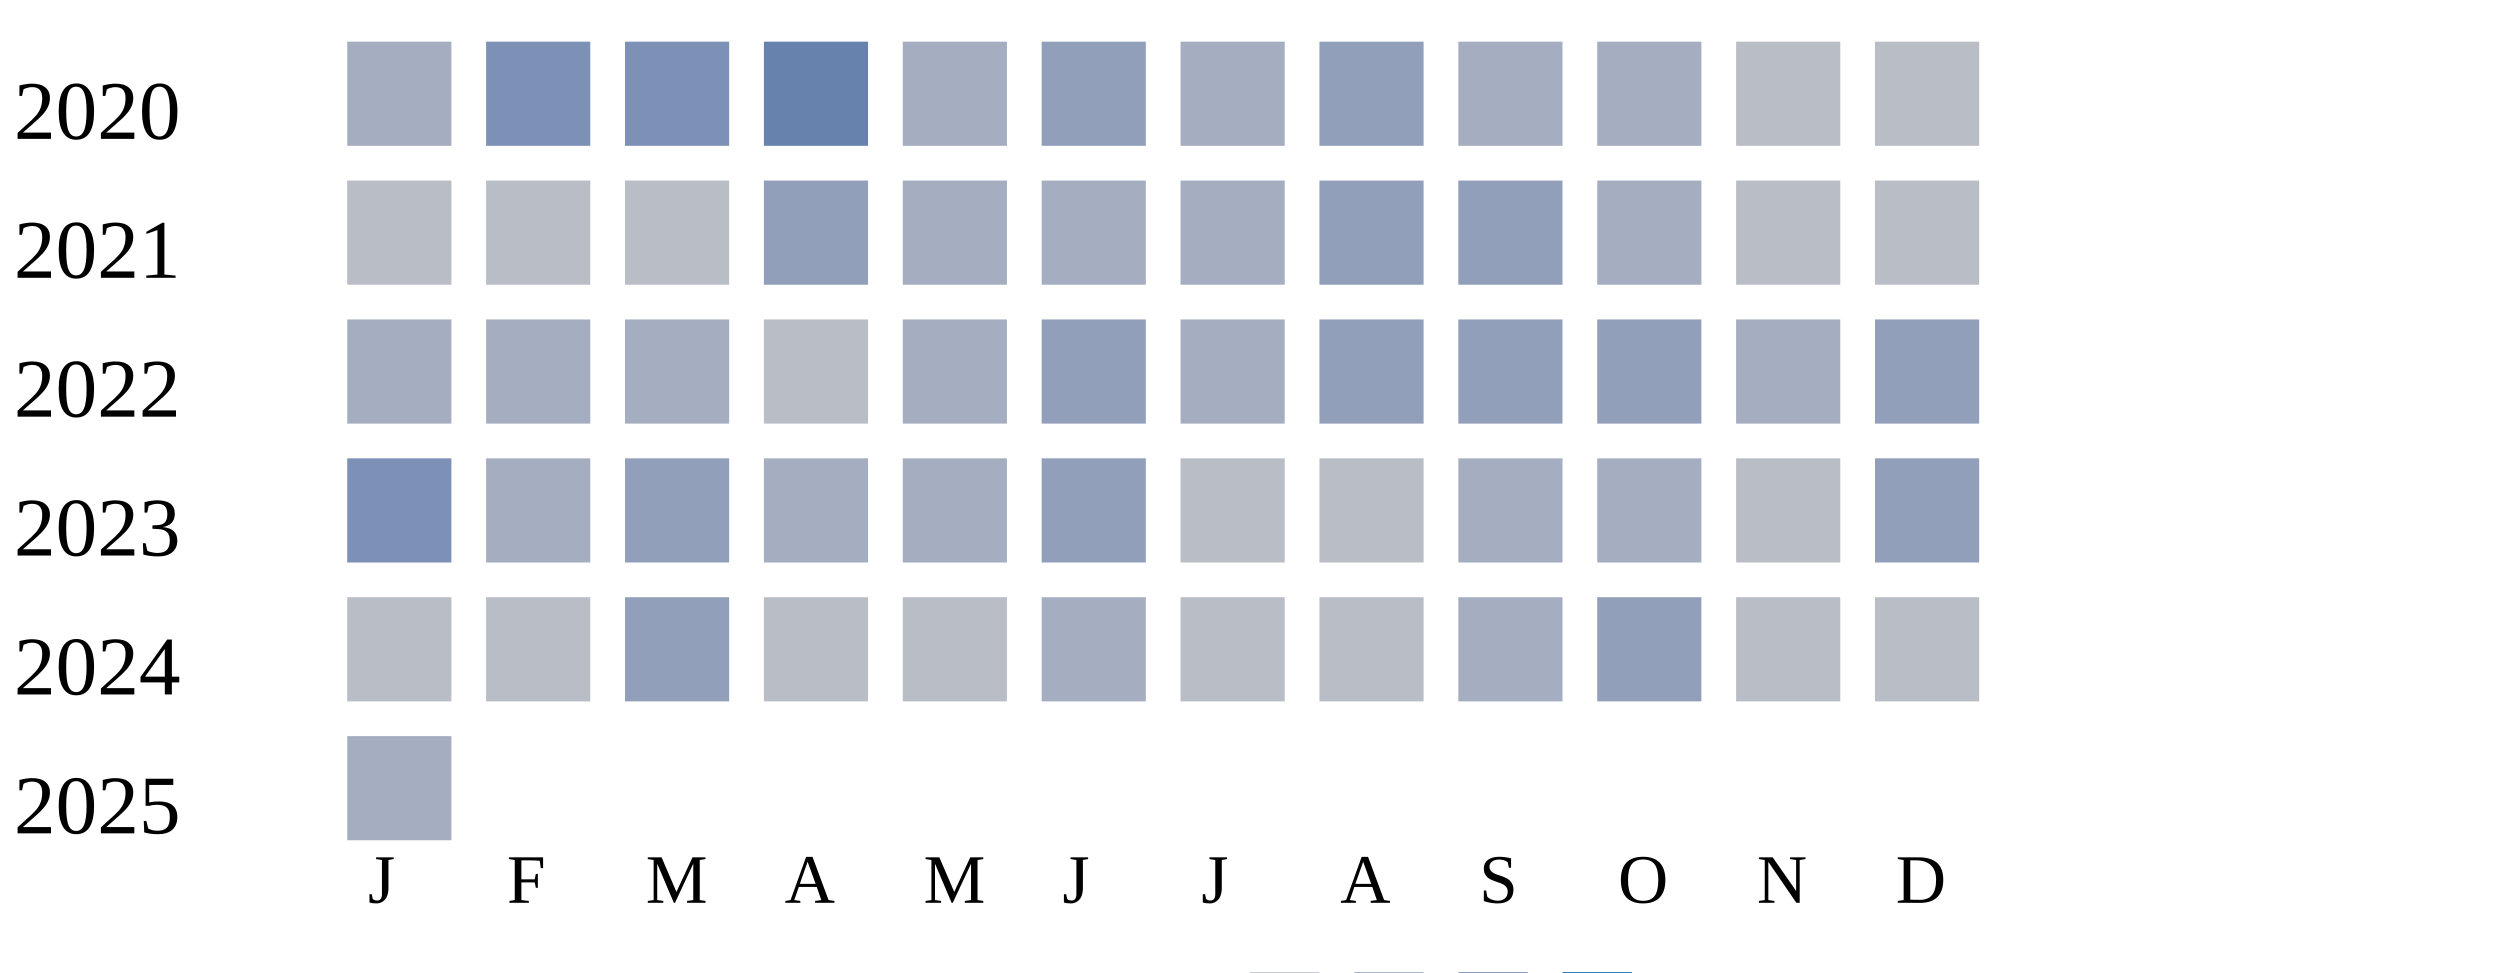
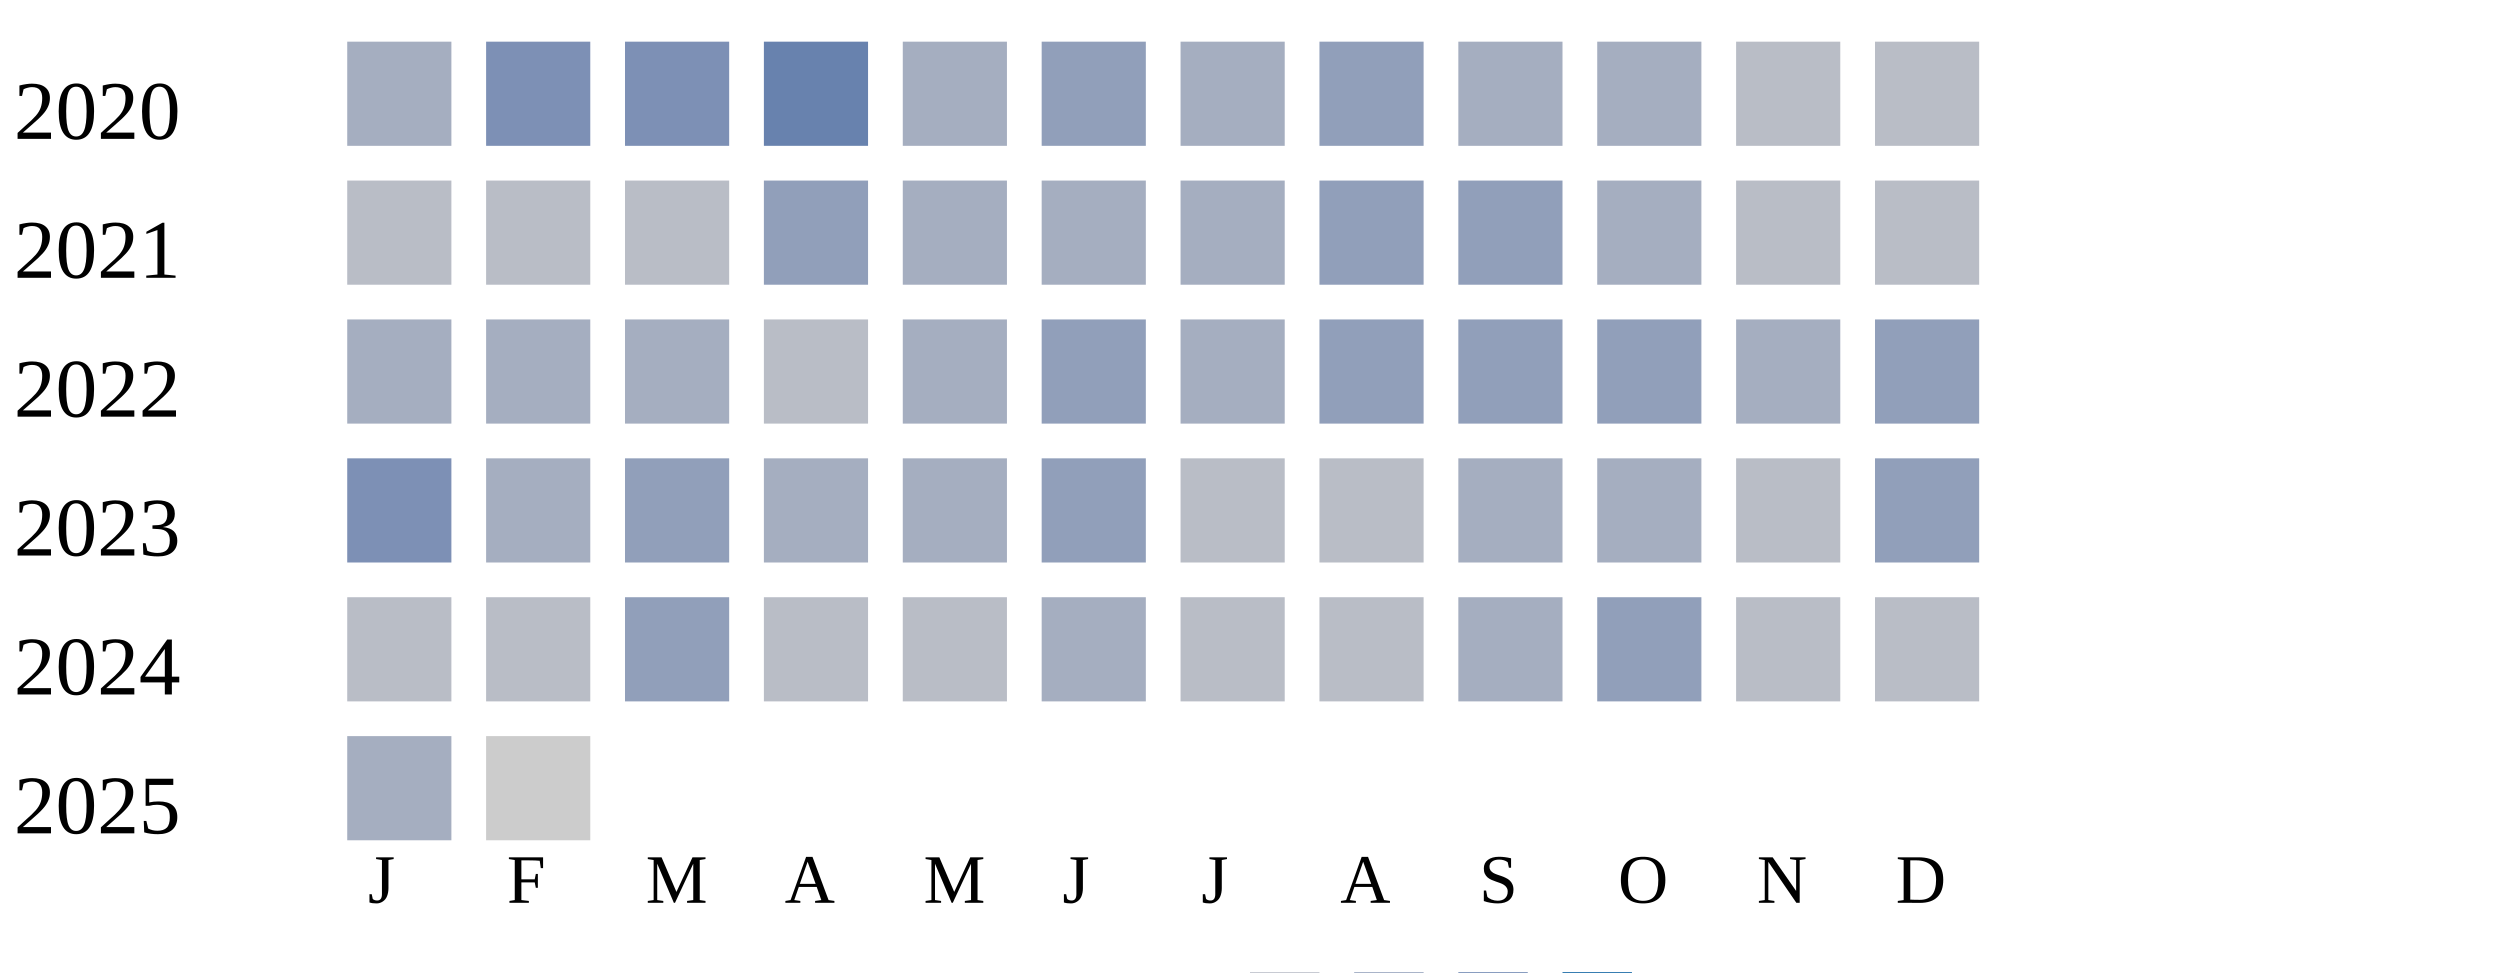
<svg xmlns="http://www.w3.org/2000/svg" width="360" height="140">
  <g transform="translate(0 0)">
    <text x="2" y="20">2020</text>
    <rect x="50" y="6" width="15" height="15" fill="#a5aec0" />
    <rect x="70" y="6" width="15" height="15" fill="#7d90b5" />
    <rect x="90" y="6" width="15" height="15" fill="#7d90b5" />
    <rect x="110" y="6" width="15" height="15" fill="#6882ae" />
    <rect x="130" y="6" width="15" height="15" fill="#a5aec0" />
    <rect x="150" y="6" width="15" height="15" fill="#919fba" />
    <rect x="170" y="6" width="15" height="15" fill="#a5aec0" />
    <rect x="190" y="6" width="15" height="15" fill="#919fba" />
    <rect x="210" y="6" width="15" height="15" fill="#a5aec0" />
    <rect x="230" y="6" width="15" height="15" fill="#a5aec0" />
    <rect x="250" y="6" width="15" height="15" fill="#b9bdc6" />
    <rect x="270" y="6" width="15" height="15" fill="#b9bdc6" />
  </g>
  <g transform="translate(0 20)">
    <text x="2" y="20">2021</text>
    <rect x="50" y="6" width="15" height="15" fill="#b9bdc6" />
    <rect x="70" y="6" width="15" height="15" fill="#b9bdc6" />
    <rect x="90" y="6" width="15" height="15" fill="#b9bdc6" />
    <rect x="110" y="6" width="15" height="15" fill="#919fba" />
    <rect x="130" y="6" width="15" height="15" fill="#a5aec0" />
    <rect x="150" y="6" width="15" height="15" fill="#a5aec0" />
    <rect x="170" y="6" width="15" height="15" fill="#a5aec0" />
    <rect x="190" y="6" width="15" height="15" fill="#919fba" />
    <rect x="210" y="6" width="15" height="15" fill="#919fba" />
    <rect x="230" y="6" width="15" height="15" fill="#a5aec0" />
    <rect x="250" y="6" width="15" height="15" fill="#b9bdc6" />
    <rect x="270" y="6" width="15" height="15" fill="#b9bdc6" />
  </g>
  <g transform="translate(0 40)">
    <text x="2" y="20">2022</text>
    <rect x="50" y="6" width="15" height="15" fill="#a5aec0" />
    <rect x="70" y="6" width="15" height="15" fill="#a5aec0" />
    <rect x="90" y="6" width="15" height="15" fill="#a5aec0" />
    <rect x="110" y="6" width="15" height="15" fill="#b9bdc6" />
    <rect x="130" y="6" width="15" height="15" fill="#a5aec0" />
    <rect x="150" y="6" width="15" height="15" fill="#919fba" />
    <rect x="170" y="6" width="15" height="15" fill="#a5aec0" />
    <rect x="190" y="6" width="15" height="15" fill="#919fba" />
    <rect x="210" y="6" width="15" height="15" fill="#919fba" />
    <rect x="230" y="6" width="15" height="15" fill="#919fba" />
    <rect x="250" y="6" width="15" height="15" fill="#a5aec0" />
    <rect x="270" y="6" width="15" height="15" fill="#919fba" />
  </g>
  <g transform="translate(0 60)">
    <text x="2" y="20">2023</text>
    <rect x="50" y="6" width="15" height="15" fill="#7d90b5" />
    <rect x="70" y="6" width="15" height="15" fill="#a5aec0" />
    <rect x="90" y="6" width="15" height="15" fill="#919fba" />
    <rect x="110" y="6" width="15" height="15" fill="#a5aec0" />
    <rect x="130" y="6" width="15" height="15" fill="#a5aec0" />
    <rect x="150" y="6" width="15" height="15" fill="#919fba" />
    <rect x="170" y="6" width="15" height="15" fill="#b9bdc6" />
    <rect x="190" y="6" width="15" height="15" fill="#b9bdc6" />
    <rect x="210" y="6" width="15" height="15" fill="#a5aec0" />
    <rect x="230" y="6" width="15" height="15" fill="#a5aec0" />
    <rect x="250" y="6" width="15" height="15" fill="#b9bdc6" />
    <rect x="270" y="6" width="15" height="15" fill="#919fba" />
  </g>
  <g transform="translate(0 80)">
    <text x="2" y="20">2024</text>
    <rect x="50" y="6" width="15" height="15" fill="#b9bdc6" />
    <rect x="70" y="6" width="15" height="15" fill="#b9bdc6" />
    <rect x="90" y="6" width="15" height="15" fill="#919fba" />
    <rect x="110" y="6" width="15" height="15" fill="#b9bdc6" />
    <rect x="130" y="6" width="15" height="15" fill="#b9bdc6" />
    <rect x="150" y="6" width="15" height="15" fill="#a5aec0" />
    <rect x="170" y="6" width="15" height="15" fill="#b9bdc6" />
    <rect x="190" y="6" width="15" height="15" fill="#b9bdc6" />
    <rect x="210" y="6" width="15" height="15" fill="#a5aec0" />
    <rect x="230" y="6" width="15" height="15" fill="#919fba" />
    <rect x="250" y="6" width="15" height="15" fill="#b9bdc6" />
    <rect x="270" y="6" width="15" height="15" fill="#b9bdc6" />
  </g>
  <g transform="translate(0 100)">
    <text x="2" y="20">2025</text>
    <rect x="50" y="6" width="15" height="15" fill="#a5aec0" />
+     <rect x="70" y="6" width="15" height="15" fill="#cccccc" />
  </g>
  <text style="font-size: 10px; text-align: center" x="53" y="130">J</text>
  <text style="font-size: 10px; text-align: center" x="73" y="130">F</text>
  <text style="font-size: 10px; text-align: center" x="93" y="130">M</text>
  <text style="font-size: 10px; text-align: center" x="113" y="130">A</text>
  <text style="font-size: 10px; text-align: center" x="133" y="130">M</text>
  <text style="font-size: 10px; text-align: center" x="153" y="130">J</text>
  <text style="font-size: 10px; text-align: center" x="173" y="130">J</text>
  <text style="font-size: 10px; text-align: center" x="193" y="130">A</text>
  <text style="font-size: 10px; text-align: center" x="213" y="130">S</text>
  <text style="font-size: 10px; text-align: center" x="233" y="130">O</text>
  <text style="font-size: 10px; text-align: center" x="253" y="130">N</text>
  <text style="font-size: 10px; text-align: center" x="273" y="130">D</text>
  <text style="font-size: 10px;" x="155" y="149">Less</text>
  <rect fill="#b9bdc6" width="10" height="10" x="180" y="140" />
  <rect fill="#919fba" width="10" height="10" x="195" y="140" />
  <rect fill="#6882ae" width="10" height="10" x="210" y="140" />
  <rect fill="#005a9c" width="10" height="10" x="225" y="140" />
  <text x="240" y="149" style="font-size: 10px;">More</text>
</svg>
